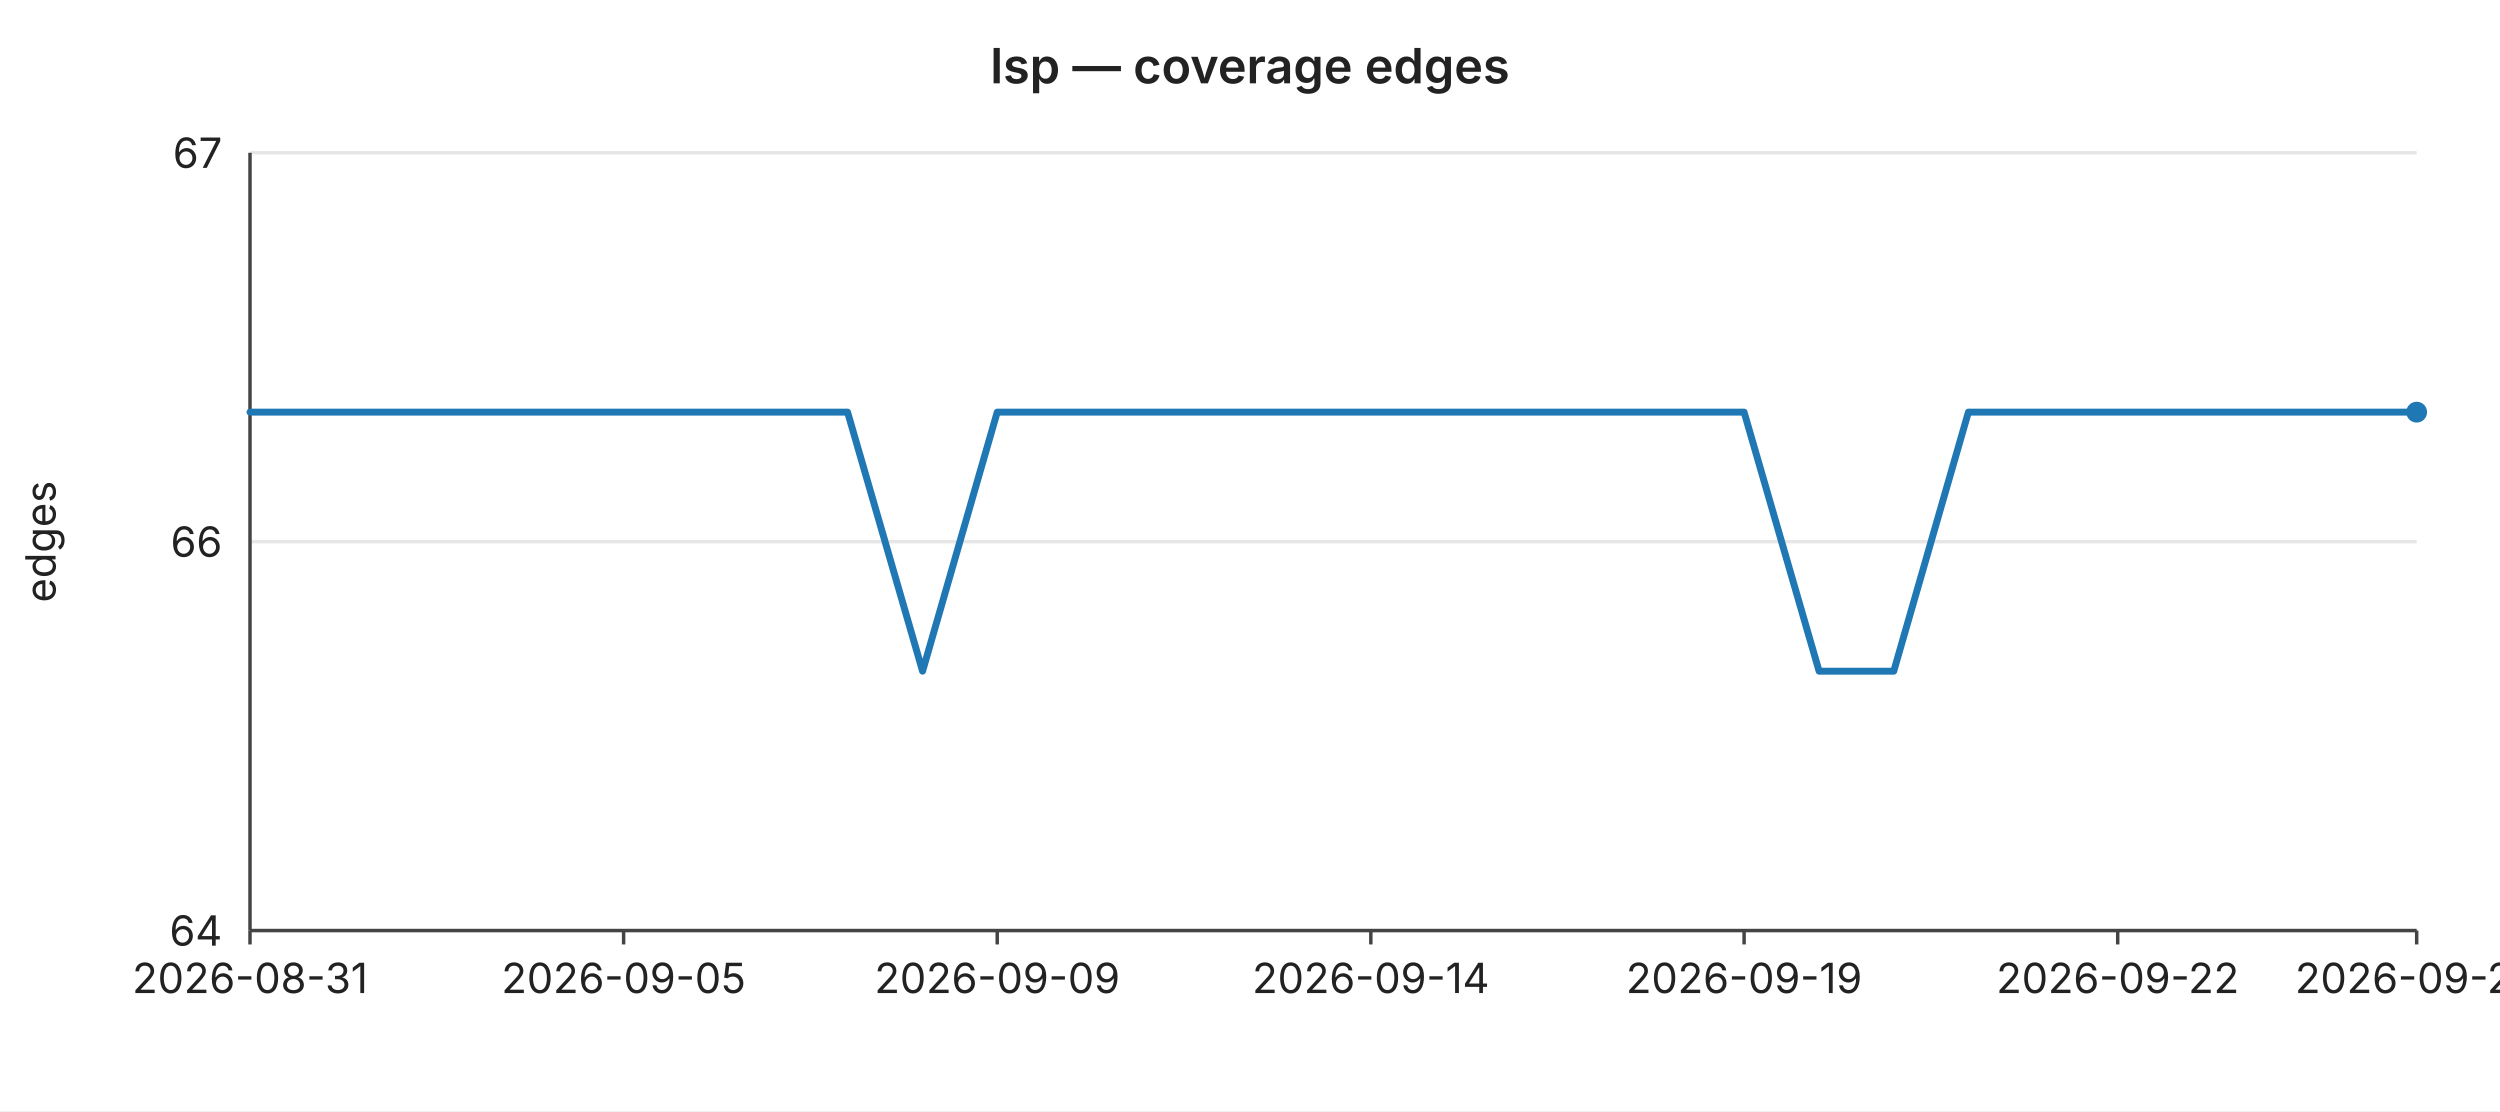
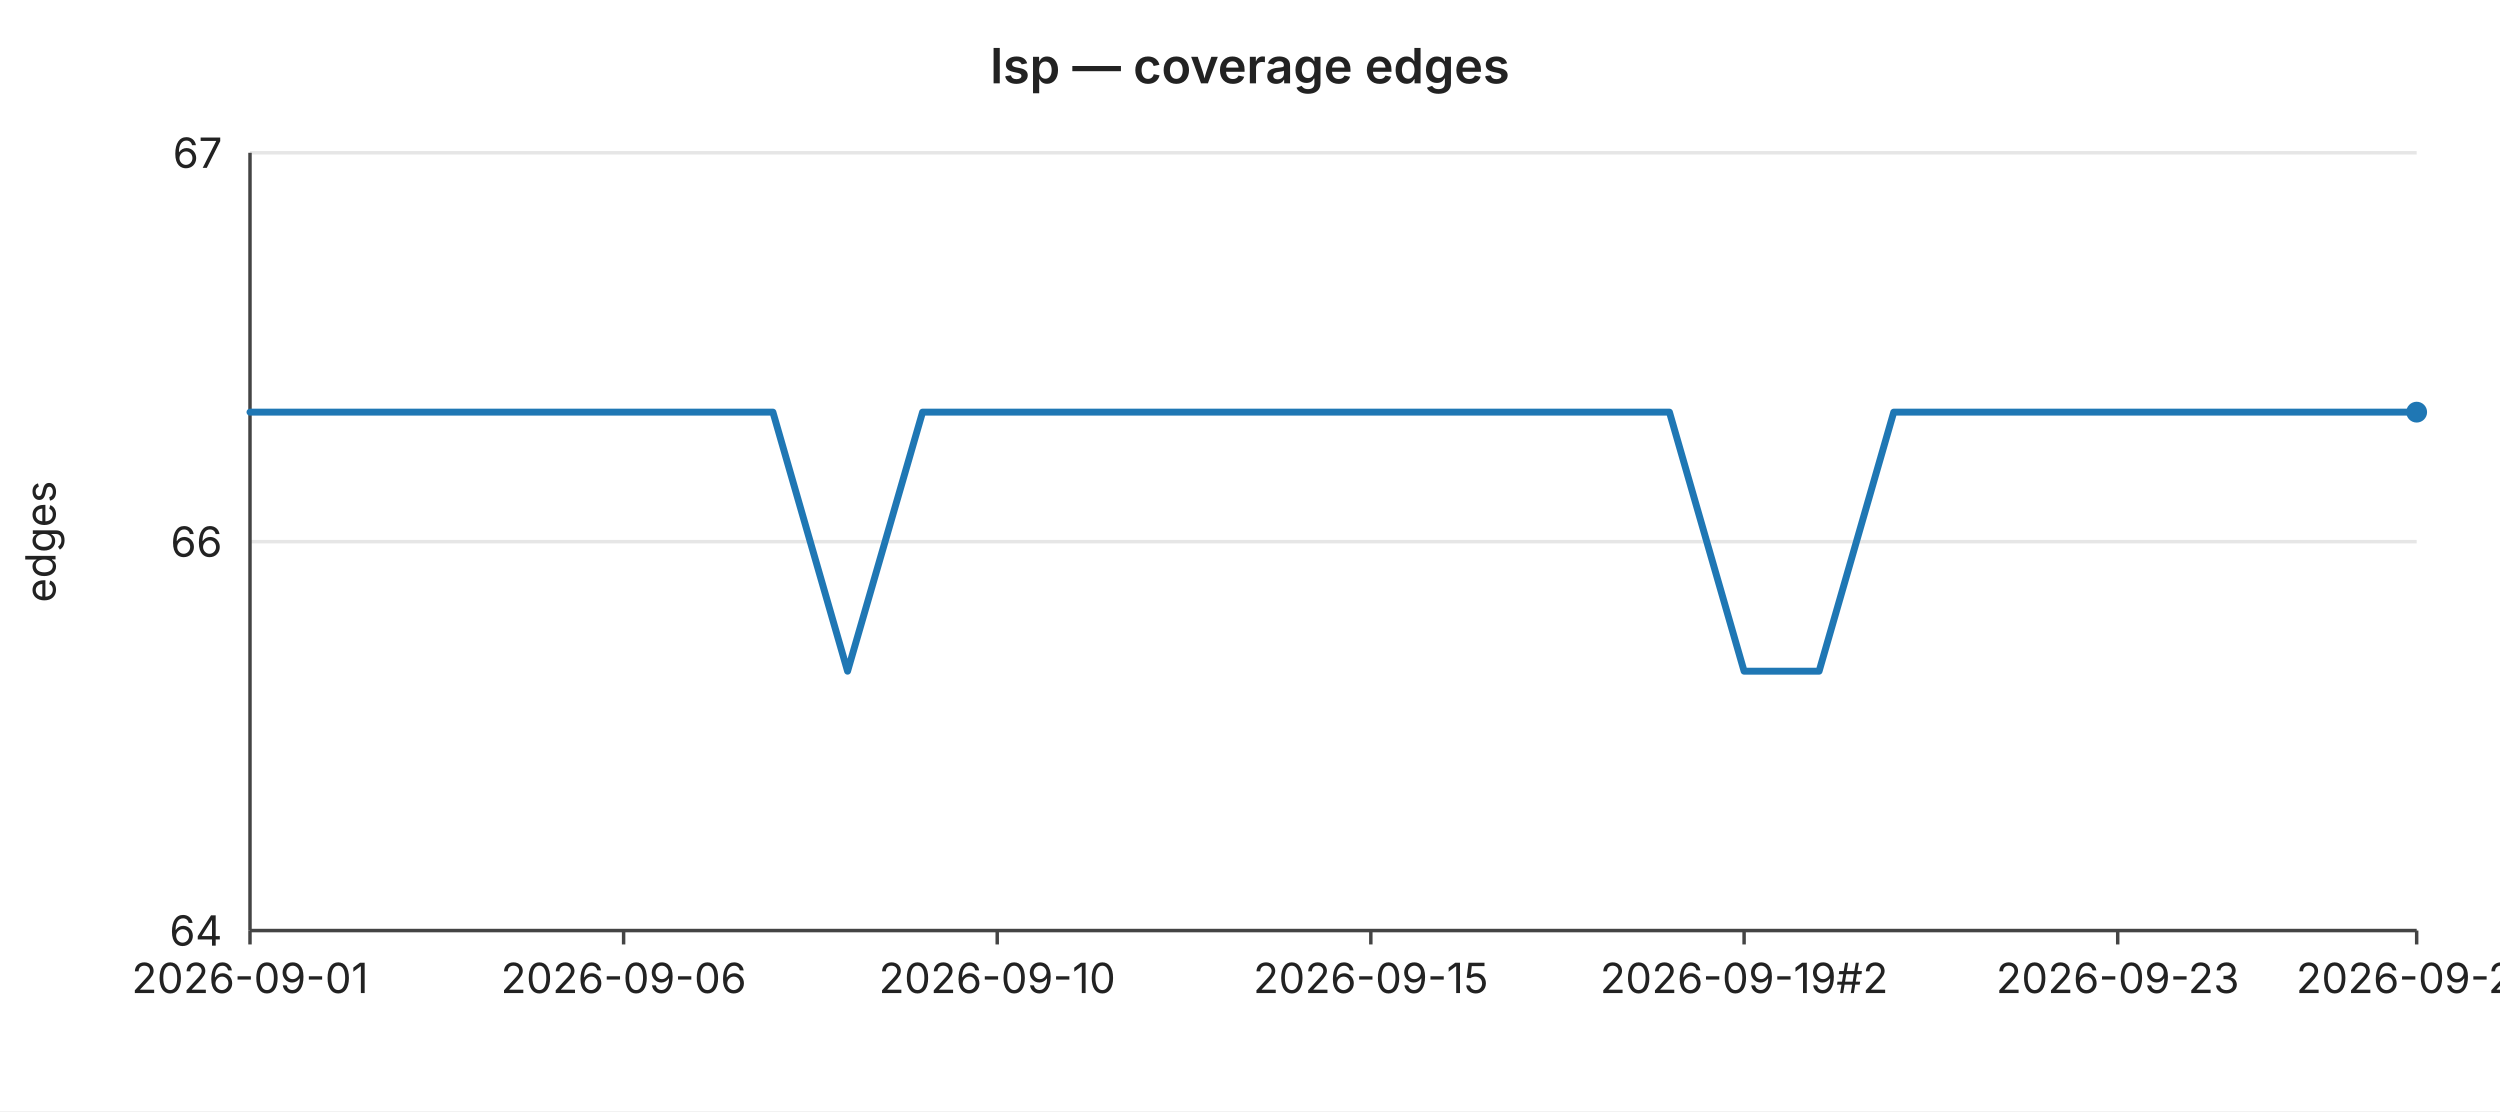
<svg xmlns="http://www.w3.org/2000/svg" width="720" height="320" viewBox="0 0 720 320" font-family="-apple-system,BlinkMacSystemFont,Segoe UI,sans-serif" font-size="12">
  <rect width="720" height="320" fill="#ffffff" />
  <text x="360" y="24" text-anchor="middle" font-size="14" font-weight="600" fill="#222">lsp — coverage edges</text>
  <line x1="72" y1="44.0" x2="696" y2="44.0" stroke="#e6e6e6" stroke-width="1" />
  <text x="64" y="44.0" text-anchor="end" dominant-baseline="middle" fill="#222">67</text>
  <line x1="72" y1="156.0" x2="696" y2="156.0" stroke="#e6e6e6" stroke-width="1" />
  <text x="64" y="156.0" text-anchor="end" dominant-baseline="middle" fill="#222">66</text>
  <line x1="72" y1="268.0" x2="696" y2="268.0" stroke="#e6e6e6" stroke-width="1" />
  <text x="64" y="268.0" text-anchor="end" dominant-baseline="middle" fill="#222">64</text>
  <text x="16" y="156" text-anchor="middle" fill="#222" transform="rotate(-90 16 156)">edges</text>
  <line x1="72" y1="44" x2="72" y2="268" stroke="#444" stroke-width="1" />
  <line x1="72" y1="268" x2="696" y2="268" stroke="#444" stroke-width="1" />
  <line x1="72.0" y1="268" x2="72.0" y2="272" stroke="#444" stroke-width="1" />
-   <text x="72.0" y="286" text-anchor="middle" fill="#222">2026-08-31</text>
+   <text x="72.0" y="286" text-anchor="middle" fill="#222">2026-09-01</text>
  <line x1="179.6" y1="268" x2="179.6" y2="272" stroke="#444" stroke-width="1" />
-   <text x="179.6" y="286" text-anchor="middle" fill="#222">2026-09-05</text>
+   <text x="179.6" y="286" text-anchor="middle" fill="#222">2026-09-06</text>
  <line x1="287.2" y1="268" x2="287.2" y2="272" stroke="#444" stroke-width="1" />
-   <text x="287.2" y="286" text-anchor="middle" fill="#222">2026-09-09</text>
+   <text x="287.2" y="286" text-anchor="middle" fill="#222">2026-09-10</text>
  <line x1="394.8" y1="268" x2="394.8" y2="272" stroke="#444" stroke-width="1" />
-   <text x="394.8" y="286" text-anchor="middle" fill="#222">2026-09-14</text>
+   <text x="394.8" y="286" text-anchor="middle" fill="#222">2026-09-15</text>
  <line x1="502.3" y1="268" x2="502.3" y2="272" stroke="#444" stroke-width="1" />
-   <text x="502.3" y="286" text-anchor="middle" fill="#222">2026-09-19</text>
+   <text x="502.3" y="286" text-anchor="middle" fill="#222">2026-09-19#2</text>
  <line x1="609.9" y1="268" x2="609.9" y2="272" stroke="#444" stroke-width="1" />
-   <text x="609.9" y="286" text-anchor="middle" fill="#222">2026-09-22</text>
+   <text x="609.9" y="286" text-anchor="middle" fill="#222">2026-09-23</text>
  <line x1="696.0" y1="268" x2="696.0" y2="272" stroke="#444" stroke-width="1" />
-   <text x="696.0" y="286" text-anchor="middle" fill="#222">2026-09-26</text>
-   <polyline fill="none" stroke="#1f77b4" stroke-width="2" stroke-linejoin="round" stroke-linecap="round" points="72.0,118.7 93.5,118.7 115.0,118.7 136.6,118.7 158.1,118.7 179.6,118.7 201.1,118.7 222.6,118.7 244.1,118.7 265.7,193.3 287.2,118.7 308.7,118.7 330.2,118.7 351.7,118.7 373.2,118.7 394.8,118.7 416.3,118.7 437.8,118.7 459.3,118.7 480.8,118.7 502.3,118.7 523.9,193.3 545.4,193.3 566.9,118.7 588.4,118.7 609.9,118.7 631.4,118.7 653.0,118.7 674.5,118.7 696.0,118.7" />
+   <text x="696.0" y="286" text-anchor="middle" fill="#222">2026-09-27</text>
+   <polyline fill="none" stroke="#1f77b4" stroke-width="2" stroke-linejoin="round" stroke-linecap="round" points="72.0,118.7 93.5,118.7 115.0,118.7 136.6,118.7 158.1,118.7 179.6,118.7 201.1,118.7 222.6,118.7 244.1,193.3 265.7,118.7 287.2,118.7 308.7,118.7 330.2,118.7 351.7,118.7 373.2,118.7 394.8,118.7 416.3,118.7 437.8,118.7 459.3,118.7 480.8,118.7 502.3,193.3 523.9,193.3 545.4,118.7 566.9,118.7 588.4,118.7 609.9,118.7 631.4,118.7 653.0,118.7 674.5,118.7 696.0,118.7" />
  <circle cx="696.0" cy="118.7" r="3" fill="#1f77b4" />
</svg>
